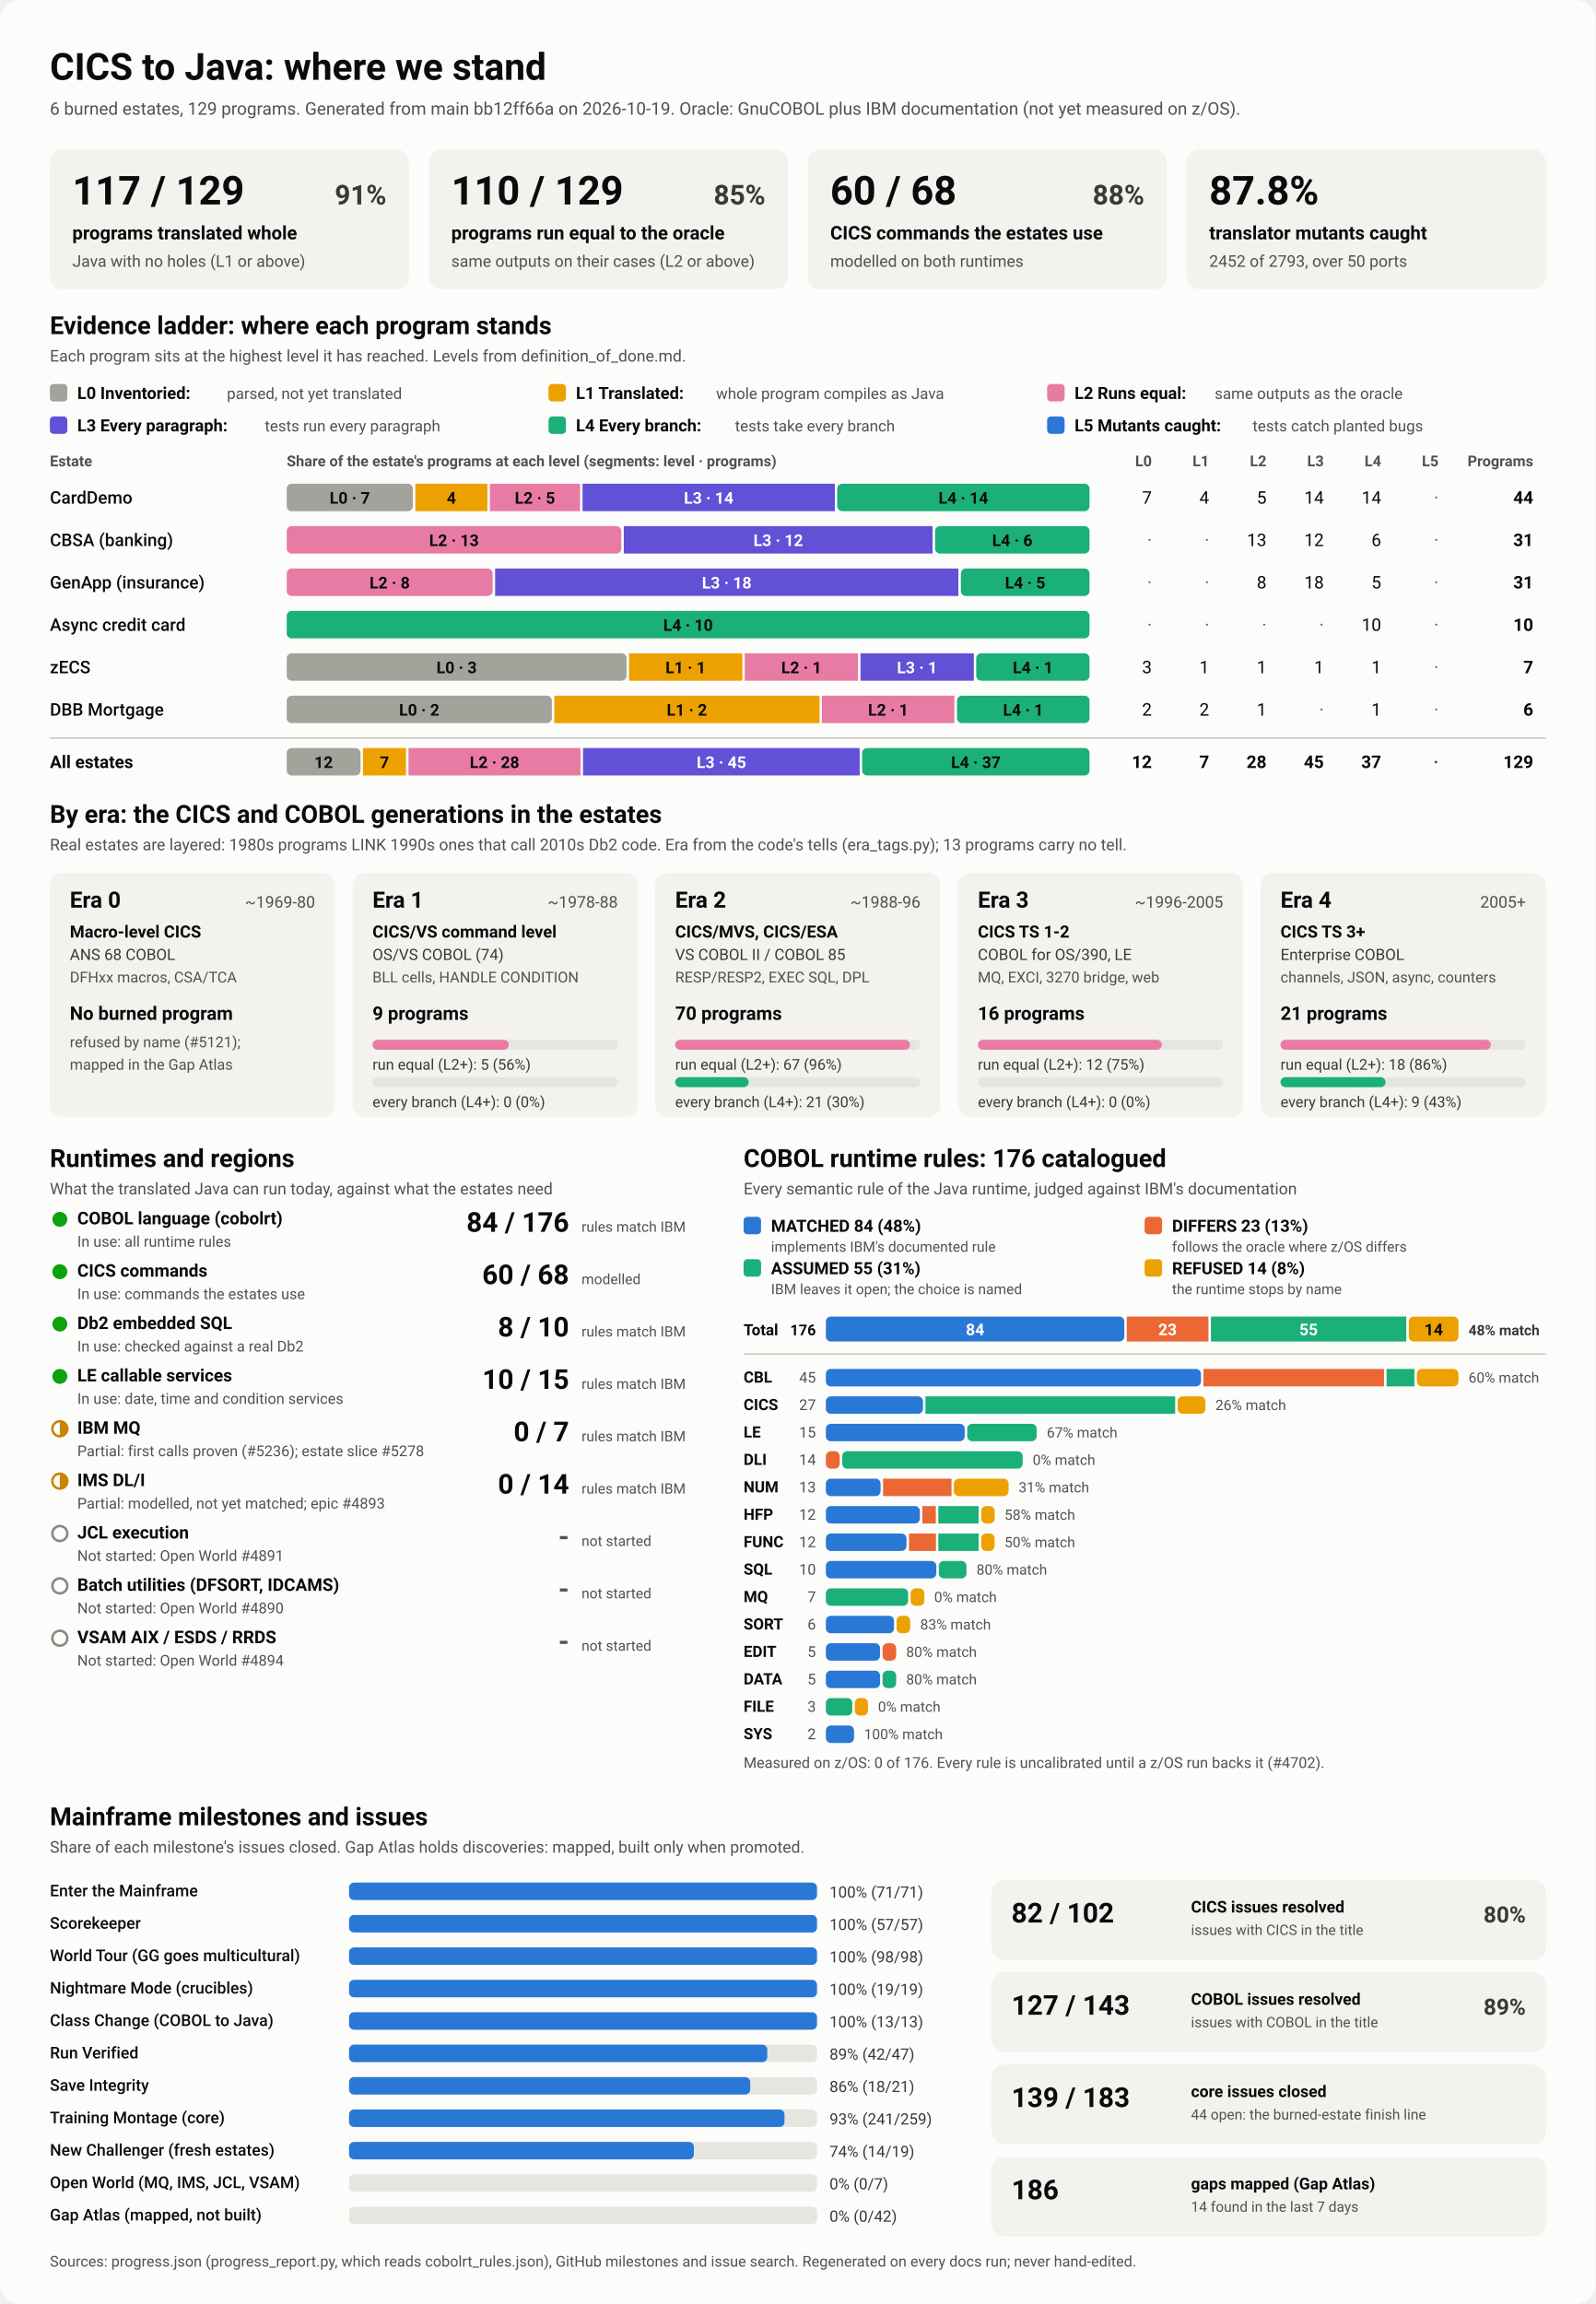
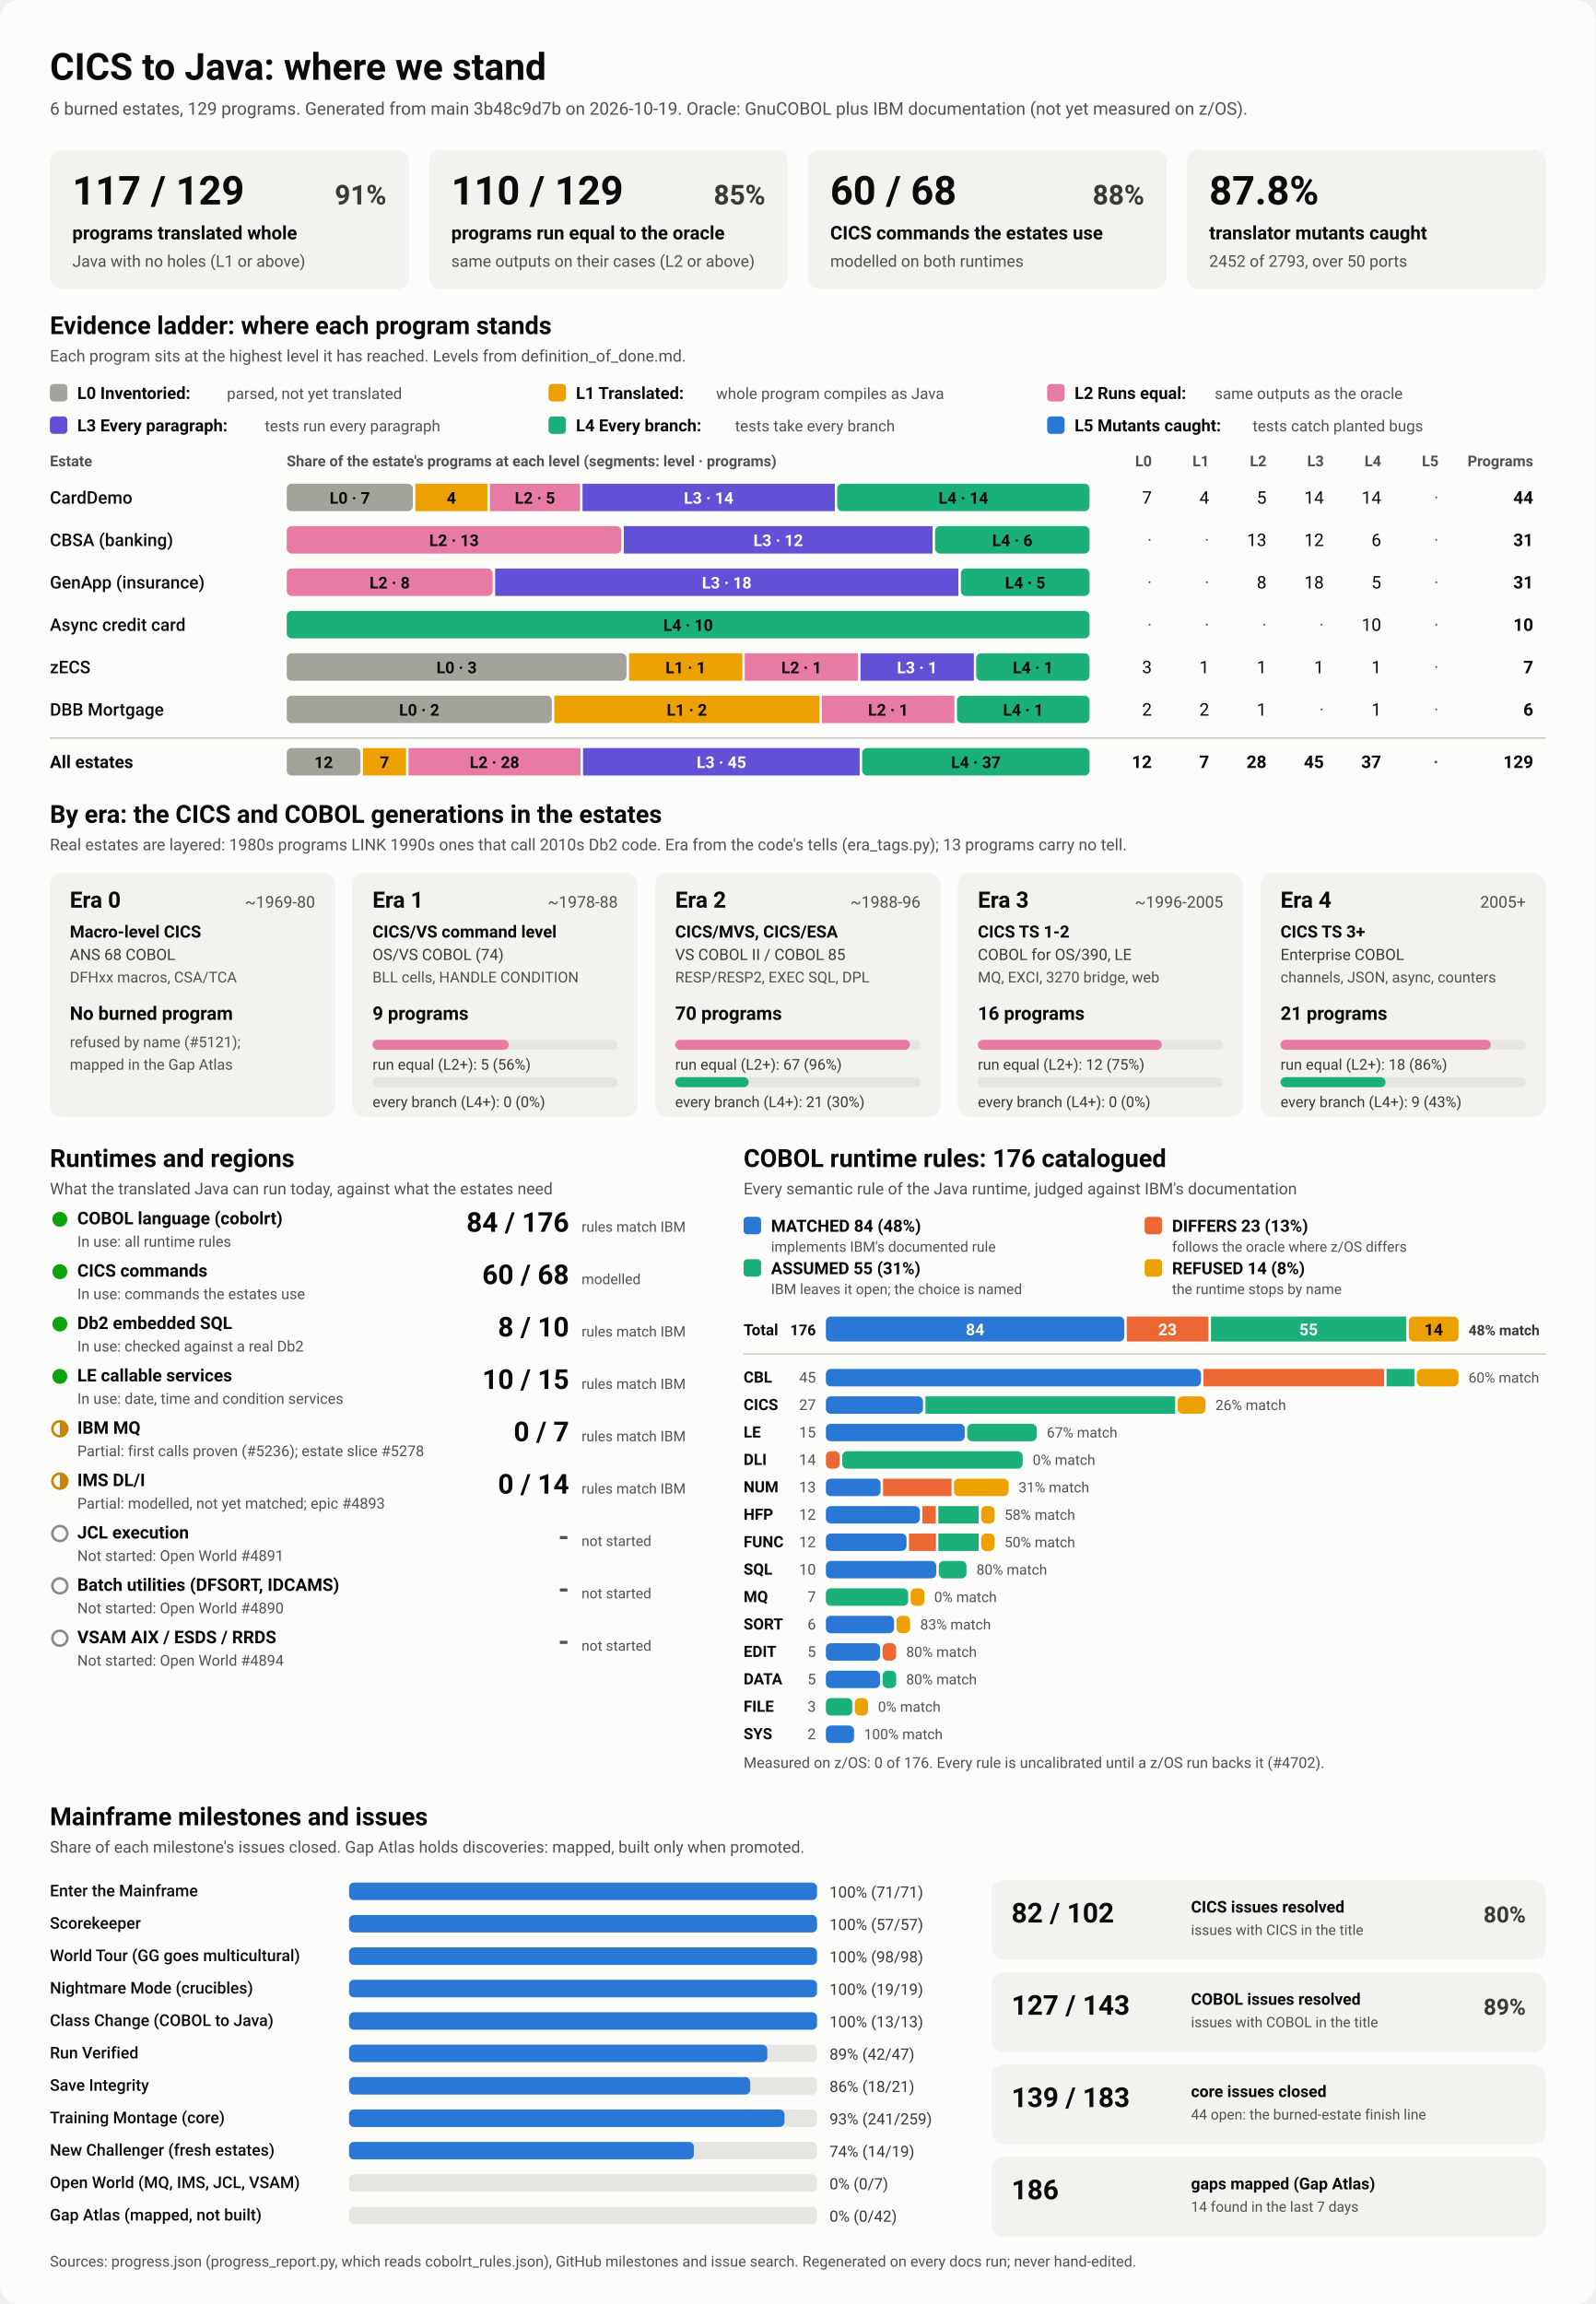
<svg xmlns="http://www.w3.org/2000/svg" viewBox="0 0 1280 1848" width="1280" height="1848" role="img" aria-labelledby="ttl">
  <style>
    svg { font-family: system-ui, -apple-system, 'Segoe UI', Roboto, Helvetica, Arial, sans-serif; }
    .bg { fill: #fcfcfb; }
    .card { fill: #f3f2ef; }
    .track { fill: #e6e5e0; }
    .rule { stroke: #c3c2b7; stroke-width: 1; }
    .t1 { fill: #0b0b0b; } .t2 { fill: #3a3936; } .t3 { fill: #52514e; }
    .on-dark { fill: #ffffff; } .on-light { fill: #0b0b0b; }
    .lv0 { fill: #a3a29b; } .lv1 { fill: #eda100; } .lv2 { fill: #e87ba4; } .lv3 { fill: #6250d6; } .lv4 { fill: #1baf7a; } .lv5 { fill: #2a78d6; } 
    .s0 { fill: #2a78d6; } .s1 { fill: #eb6834; } .s2 { fill: #1baf7a; } .s3 { fill: #eda100; } 
    .prog { fill: #2a78d6; }
    .st-good { fill: #0ca30c; } .st-warn { fill: none; stroke: #c98500; stroke-width: 2; }
    .st-warn-fill { fill: #c98500; } .st-none { fill: none; stroke: #8a8984; stroke-width: 2; }
    @media (prefers-color-scheme: dark) {
      .bg { fill: #1a1a19; } .card { fill: #242422; } .track { fill: #383835; } .rule { stroke: #52514e; }
      .t1 { fill: #f0efec; } .t2 { fill: #dddcd6; } .t3 { fill: #c3c2b7; }
      .on-light { fill: #0b0b0b; } .prog { fill: #3987e5; }
      .lv0 { fill: #6b6a64; } .lv1 { fill: #c98500; } .lv2 { fill: #d55181; } .lv3 { fill: #9085e9; } .lv4 { fill: #199e70; } .lv5 { fill: #3987e5; } 
      .s0 { fill: #3987e5; } .s1 { fill: #d95926; } .s2 { fill: #199e70; } .s3 { fill: #c98500; } 
    }
  </style>
  <rect class="bg" width="1280" height="1848" rx="16" />
  <text x="40.0" y="64.0" class="t1" font-size="30" font-weight="700" text-anchor="start">CICS to Java: where we stand</text>
-   <text x="40.0" y="92.0" class="t3" font-size="14" font-weight="400" text-anchor="start">6 burned estates, 129 programs. Generated from main bb12ff66a on 2026-10-19. Oracle: GnuCOBOL plus IBM documentation (not yet measured on z/OS).</text>
+   <text x="40.0" y="92.0" class="t3" font-size="14" font-weight="400" text-anchor="start">6 burned estates, 129 programs. Generated from main 3b48c9d7b on 2026-10-19. Oracle: GnuCOBOL plus IBM documentation (not yet measured on z/OS).</text>
  <rect x="40.0" y="120.0" width="288.0" height="112.0" rx="10" class="card" />
  <text x="58.0" y="164.0" class="t1" font-size="32" font-weight="700" text-anchor="start">117 / 129</text>
  <text x="310.0" y="164.0" class="t2" font-size="22" font-weight="600" text-anchor="end">91%</text>
  <text x="58.0" y="192.0" class="t1" font-size="15" font-weight="600" text-anchor="start">programs translated whole</text>
  <text x="58.0" y="214.0" class="t3" font-size="13" font-weight="400" text-anchor="start">Java with no holes (L1 or above)</text>
  <rect x="344.0" y="120.0" width="288.0" height="112.0" rx="10" class="card" />
  <text x="362.0" y="164.0" class="t1" font-size="32" font-weight="700" text-anchor="start">110 / 129</text>
  <text x="614.0" y="164.0" class="t2" font-size="22" font-weight="600" text-anchor="end">85%</text>
  <text x="362.0" y="192.0" class="t1" font-size="15" font-weight="600" text-anchor="start">programs run equal to the oracle</text>
  <text x="362.0" y="214.0" class="t3" font-size="13" font-weight="400" text-anchor="start">same outputs on their cases (L2 or above)</text>
  <rect x="648.0" y="120.0" width="288.0" height="112.0" rx="10" class="card" />
  <text x="666.0" y="164.0" class="t1" font-size="32" font-weight="700" text-anchor="start">60 / 68</text>
  <text x="918.0" y="164.0" class="t2" font-size="22" font-weight="600" text-anchor="end">88%</text>
  <text x="666.0" y="192.0" class="t1" font-size="15" font-weight="600" text-anchor="start">CICS commands the estates use</text>
  <text x="666.0" y="214.0" class="t3" font-size="13" font-weight="400" text-anchor="start">modelled on both runtimes</text>
  <rect x="952.0" y="120.0" width="288.0" height="112.0" rx="10" class="card" />
  <text x="970.0" y="164.0" class="t1" font-size="32" font-weight="700" text-anchor="start">87.8%</text>
  <text x="970.0" y="192.0" class="t1" font-size="15" font-weight="600" text-anchor="start">translator mutants caught</text>
  <text x="970.0" y="214.0" class="t3" font-size="13" font-weight="400" text-anchor="start">2452 of 2793, over 50 ports</text>
  <text x="40.0" y="268.0" class="t1" font-size="20" font-weight="700" text-anchor="start">Evidence ladder: where each program stands</text>
  <text x="40.0" y="290.0" class="t3" font-size="13" font-weight="400" text-anchor="start">Each program sits at the highest level it has reached. Levels from definition_of_done.md.</text>
  <rect x="40.0" y="308.0" width="14.0" height="14.0" rx="3" class="lv0" />
  <text x="62.0" y="320.0" class="t1" font-size="13.5" font-weight="600" text-anchor="start">L0 Inventoried:</text>
  <text x="182.0" y="320.0" class="t3" font-size="12.5" font-weight="400" text-anchor="start">parsed, not yet translated</text>
  <rect x="440.0" y="308.0" width="14.0" height="14.0" rx="3" class="lv1" />
  <text x="462.0" y="320.0" class="t1" font-size="13.5" font-weight="600" text-anchor="start">L1 Translated:</text>
  <text x="574.4" y="320.0" class="t3" font-size="12.5" font-weight="400" text-anchor="start">whole program compiles as Java</text>
  <rect x="840.0" y="308.0" width="14.0" height="14.0" rx="3" class="lv2" />
  <text x="862.0" y="320.0" class="t1" font-size="13.5" font-weight="600" text-anchor="start">L2 Runs equal:</text>
  <text x="974.4" y="320.0" class="t3" font-size="12.5" font-weight="400" text-anchor="start">same outputs as the oracle</text>
  <rect x="40.0" y="334.0" width="14.0" height="14.0" rx="3" class="lv3" />
  <text x="62.0" y="346.0" class="t1" font-size="13.5" font-weight="600" text-anchor="start">L3 Every paragraph:</text>
  <text x="212.4" y="346.0" class="t3" font-size="12.5" font-weight="400" text-anchor="start">tests run every paragraph</text>
  <rect x="440.0" y="334.0" width="14.0" height="14.0" rx="3" class="lv4" />
  <text x="462.0" y="346.0" class="t1" font-size="13.5" font-weight="600" text-anchor="start">L4 Every branch:</text>
  <text x="589.6" y="346.0" class="t3" font-size="12.5" font-weight="400" text-anchor="start">tests take every branch</text>
  <rect x="840.0" y="334.0" width="14.0" height="14.0" rx="3" class="lv5" />
  <text x="862.0" y="346.0" class="t1" font-size="13.5" font-weight="600" text-anchor="start">L5 Mutants caught:</text>
  <text x="1004.8" y="346.0" class="t3" font-size="12.5" font-weight="400" text-anchor="start">tests catch planted bugs</text>
  <text x="40.0" y="374.0" class="t3" font-size="12" font-weight="600" text-anchor="start">Estate</text>
  <text x="230.0" y="374.0" class="t3" font-size="12" font-weight="600" text-anchor="start">Share of the estate's programs at each level (segments: level · programs)</text>
  <text x="924.0" y="374.0" class="t3" font-size="12" font-weight="600" text-anchor="end">L0</text>
  <text x="970.0" y="374.0" class="t3" font-size="12" font-weight="600" text-anchor="end">L1</text>
  <text x="1016.0" y="374.0" class="t3" font-size="12" font-weight="600" text-anchor="end">L2</text>
  <text x="1062.0" y="374.0" class="t3" font-size="12" font-weight="600" text-anchor="end">L3</text>
  <text x="1108.0" y="374.0" class="t3" font-size="12" font-weight="600" text-anchor="end">L4</text>
  <text x="1154.0" y="374.0" class="t3" font-size="12" font-weight="600" text-anchor="end">L5</text>
  <text x="1230.0" y="374.0" class="t3" font-size="12" font-weight="600" text-anchor="end">Programs</text>
  <text x="40.0" y="404.0" class="t1" font-size="14" font-weight="500" text-anchor="start">CardDemo</text>
  <rect x="230.0" y="388.0" width="101.2" height="22.0" rx="4" class="lv0" />
  <text x="280.6" y="404.0" class="on-light" font-size="13" font-weight="600" text-anchor="middle">L0 · 7</text>
  <rect x="333.2" y="388.0" width="57.8" height="22.0" rx="0" class="lv1" />
  <text x="362.1" y="404.0" class="on-light" font-size="13" font-weight="600" text-anchor="middle">4</text>
  <rect x="393.0" y="388.0" width="72.3" height="22.0" rx="0" class="lv2" />
  <text x="429.1" y="404.0" class="on-light" font-size="13" font-weight="600" text-anchor="middle">L2 · 5</text>
  <rect x="467.3" y="388.0" width="202.4" height="22.0" rx="0" class="lv3" />
  <text x="568.5" y="404.0" class="on-dark" font-size="13" font-weight="600" text-anchor="middle">L3 · 14</text>
  <rect x="671.6" y="388.0" width="202.4" height="22.0" rx="4" class="lv4" />
  <text x="772.8" y="404.0" class="on-light" font-size="13" font-weight="600" text-anchor="middle">L4 · 14</text>
  <text x="924.0" y="404.0" class="t1" font-size="14" font-weight="400" text-anchor="end">7</text>
  <text x="970.0" y="404.0" class="t1" font-size="14" font-weight="400" text-anchor="end">4</text>
  <text x="1016.0" y="404.0" class="t1" font-size="14" font-weight="400" text-anchor="end">5</text>
  <text x="1062.0" y="404.0" class="t1" font-size="14" font-weight="400" text-anchor="end">14</text>
  <text x="1108.0" y="404.0" class="t1" font-size="14" font-weight="400" text-anchor="end">14</text>
  <text x="1154.0" y="404.0" class="t3" font-size="14" font-weight="400" text-anchor="end">·</text>
  <text x="1230.0" y="404.0" class="t1" font-size="14" font-weight="700" text-anchor="end">44</text>
  <text x="40.0" y="438.0" class="t1" font-size="14" font-weight="500" text-anchor="start">CBSA (banking)</text>
  <rect x="230.0" y="422.0" width="268.4" height="22.0" rx="4" class="lv2" />
  <text x="364.2" y="438.0" class="on-light" font-size="13" font-weight="600" text-anchor="middle">L2 · 13</text>
  <rect x="500.4" y="422.0" width="247.7" height="22.0" rx="0" class="lv3" />
  <text x="624.3" y="438.0" class="on-dark" font-size="13" font-weight="600" text-anchor="middle">L3 · 12</text>
  <rect x="750.1" y="422.0" width="123.9" height="22.0" rx="4" class="lv4" />
  <text x="812.1" y="438.0" class="on-light" font-size="13" font-weight="600" text-anchor="middle">L4 · 6</text>
  <text x="924.0" y="438.0" class="t3" font-size="14" font-weight="400" text-anchor="end">·</text>
  <text x="970.0" y="438.0" class="t3" font-size="14" font-weight="400" text-anchor="end">·</text>
  <text x="1016.0" y="438.0" class="t1" font-size="14" font-weight="400" text-anchor="end">13</text>
  <text x="1062.0" y="438.0" class="t1" font-size="14" font-weight="400" text-anchor="end">12</text>
  <text x="1108.0" y="438.0" class="t1" font-size="14" font-weight="400" text-anchor="end">6</text>
  <text x="1154.0" y="438.0" class="t3" font-size="14" font-weight="400" text-anchor="end">·</text>
  <text x="1230.0" y="438.0" class="t1" font-size="14" font-weight="700" text-anchor="end">31</text>
  <text x="40.0" y="472.0" class="t1" font-size="14" font-weight="500" text-anchor="start">GenApp (insurance)</text>
  <rect x="230.0" y="456.0" width="165.2" height="22.0" rx="4" class="lv2" />
  <text x="312.6" y="472.0" class="on-light" font-size="13" font-weight="600" text-anchor="middle">L2 · 8</text>
  <rect x="397.2" y="456.0" width="371.6" height="22.0" rx="0" class="lv3" />
  <text x="583.0" y="472.0" class="on-dark" font-size="13" font-weight="600" text-anchor="middle">L3 · 18</text>
  <rect x="770.8" y="456.0" width="103.2" height="22.0" rx="4" class="lv4" />
  <text x="822.4" y="472.0" class="on-light" font-size="13" font-weight="600" text-anchor="middle">L4 · 5</text>
  <text x="924.0" y="472.0" class="t3" font-size="14" font-weight="400" text-anchor="end">·</text>
  <text x="970.0" y="472.0" class="t3" font-size="14" font-weight="400" text-anchor="end">·</text>
  <text x="1016.0" y="472.0" class="t1" font-size="14" font-weight="400" text-anchor="end">8</text>
  <text x="1062.0" y="472.0" class="t1" font-size="14" font-weight="400" text-anchor="end">18</text>
  <text x="1108.0" y="472.0" class="t1" font-size="14" font-weight="400" text-anchor="end">5</text>
  <text x="1154.0" y="472.0" class="t3" font-size="14" font-weight="400" text-anchor="end">·</text>
  <text x="1230.0" y="472.0" class="t1" font-size="14" font-weight="700" text-anchor="end">31</text>
  <text x="40.0" y="506.0" class="t1" font-size="14" font-weight="500" text-anchor="start">Async credit card</text>
  <rect x="230.0" y="490.0" width="644.0" height="22.0" rx="4" class="lv4" />
  <text x="552.0" y="506.0" class="on-light" font-size="13" font-weight="600" text-anchor="middle">L4 · 10</text>
  <text x="924.0" y="506.0" class="t3" font-size="14" font-weight="400" text-anchor="end">·</text>
  <text x="970.0" y="506.0" class="t3" font-size="14" font-weight="400" text-anchor="end">·</text>
  <text x="1016.0" y="506.0" class="t3" font-size="14" font-weight="400" text-anchor="end">·</text>
  <text x="1062.0" y="506.0" class="t3" font-size="14" font-weight="400" text-anchor="end">·</text>
  <text x="1108.0" y="506.0" class="t1" font-size="14" font-weight="400" text-anchor="end">10</text>
  <text x="1154.0" y="506.0" class="t3" font-size="14" font-weight="400" text-anchor="end">·</text>
  <text x="1230.0" y="506.0" class="t1" font-size="14" font-weight="700" text-anchor="end">10</text>
  <text x="40.0" y="540.0" class="t1" font-size="14" font-weight="500" text-anchor="start">zECS</text>
  <rect x="230.0" y="524.0" width="272.6" height="22.0" rx="4" class="lv0" />
  <text x="366.3" y="540.0" class="on-light" font-size="13" font-weight="600" text-anchor="middle">L0 · 3</text>
  <rect x="504.6" y="524.0" width="90.9" height="22.0" rx="0" class="lv1" />
  <text x="550.0" y="540.0" class="on-light" font-size="13" font-weight="600" text-anchor="middle">L1 · 1</text>
  <rect x="597.4" y="524.0" width="90.9" height="22.0" rx="0" class="lv2" />
  <text x="642.9" y="540.0" class="on-light" font-size="13" font-weight="600" text-anchor="middle">L2 · 1</text>
  <rect x="690.3" y="524.0" width="90.9" height="22.0" rx="0" class="lv3" />
  <text x="735.7" y="540.0" class="on-dark" font-size="13" font-weight="600" text-anchor="middle">L3 · 1</text>
  <rect x="783.1" y="524.0" width="90.9" height="22.0" rx="4" class="lv4" />
  <text x="828.6" y="540.0" class="on-light" font-size="13" font-weight="600" text-anchor="middle">L4 · 1</text>
  <text x="924.0" y="540.0" class="t1" font-size="14" font-weight="400" text-anchor="end">3</text>
  <text x="970.0" y="540.0" class="t1" font-size="14" font-weight="400" text-anchor="end">1</text>
  <text x="1016.0" y="540.0" class="t1" font-size="14" font-weight="400" text-anchor="end">1</text>
  <text x="1062.0" y="540.0" class="t1" font-size="14" font-weight="400" text-anchor="end">1</text>
  <text x="1108.0" y="540.0" class="t1" font-size="14" font-weight="400" text-anchor="end">1</text>
  <text x="1154.0" y="540.0" class="t3" font-size="14" font-weight="400" text-anchor="end">·</text>
  <text x="1230.0" y="540.0" class="t1" font-size="14" font-weight="700" text-anchor="end">7</text>
  <text x="40.0" y="574.0" class="t1" font-size="14" font-weight="500" text-anchor="start">DBB Mortgage</text>
  <rect x="230.0" y="558.0" width="212.7" height="22.0" rx="4" class="lv0" />
  <text x="336.3" y="574.0" class="on-light" font-size="13" font-weight="600" text-anchor="middle">L0 · 2</text>
  <rect x="444.7" y="558.0" width="212.7" height="22.0" rx="0" class="lv1" />
  <text x="551.0" y="574.0" class="on-light" font-size="13" font-weight="600" text-anchor="middle">L1 · 2</text>
  <rect x="659.3" y="558.0" width="106.3" height="22.0" rx="0" class="lv2" />
  <text x="712.5" y="574.0" class="on-light" font-size="13" font-weight="600" text-anchor="middle">L2 · 1</text>
  <rect x="767.7" y="558.0" width="106.3" height="22.0" rx="4" class="lv4" />
  <text x="820.8" y="574.0" class="on-light" font-size="13" font-weight="600" text-anchor="middle">L4 · 1</text>
  <text x="924.0" y="574.0" class="t1" font-size="14" font-weight="400" text-anchor="end">2</text>
  <text x="970.0" y="574.0" class="t1" font-size="14" font-weight="400" text-anchor="end">2</text>
  <text x="1016.0" y="574.0" class="t1" font-size="14" font-weight="400" text-anchor="end">1</text>
  <text x="1062.0" y="574.0" class="t3" font-size="14" font-weight="400" text-anchor="end">·</text>
  <text x="1108.0" y="574.0" class="t1" font-size="14" font-weight="400" text-anchor="end">1</text>
  <text x="1154.0" y="574.0" class="t3" font-size="14" font-weight="400" text-anchor="end">·</text>
  <text x="1230.0" y="574.0" class="t1" font-size="14" font-weight="700" text-anchor="end">6</text>
  <line x1="40" x2="1240" y1="592" y2="592" class="rule" />
  <text x="40.0" y="616.0" class="t1" font-size="14" font-weight="700" text-anchor="start">All estates</text>
  <rect x="230.0" y="600.0" width="59.2" height="22.0" rx="4" class="lv0" />
  <text x="259.6" y="616.0" class="on-light" font-size="13" font-weight="600" text-anchor="middle">12</text>
  <rect x="291.2" y="600.0" width="34.5" height="22.0" rx="0" class="lv1" />
  <text x="308.4" y="616.0" class="on-light" font-size="13" font-weight="600" text-anchor="middle">7</text>
  <rect x="327.7" y="600.0" width="138.0" height="22.0" rx="0" class="lv2" />
  <text x="396.7" y="616.0" class="on-light" font-size="13" font-weight="600" text-anchor="middle">L2 · 28</text>
  <rect x="467.7" y="600.0" width="221.9" height="22.0" rx="0" class="lv3" />
  <text x="578.7" y="616.0" class="on-dark" font-size="13" font-weight="600" text-anchor="middle">L3 · 45</text>
  <rect x="691.6" y="600.0" width="182.4" height="22.0" rx="4" class="lv4" />
  <text x="782.8" y="616.0" class="on-light" font-size="13" font-weight="600" text-anchor="middle">L4 · 37</text>
  <text x="924.0" y="616.0" class="t1" font-size="14" font-weight="700" text-anchor="end">12</text>
  <text x="970.0" y="616.0" class="t1" font-size="14" font-weight="700" text-anchor="end">7</text>
  <text x="1016.0" y="616.0" class="t1" font-size="14" font-weight="700" text-anchor="end">28</text>
  <text x="1062.0" y="616.0" class="t1" font-size="14" font-weight="700" text-anchor="end">45</text>
  <text x="1108.0" y="616.0" class="t1" font-size="14" font-weight="700" text-anchor="end">37</text>
  <text x="1154.0" y="616.0" class="t3" font-size="14" font-weight="700" text-anchor="end">·</text>
  <text x="1230.0" y="616.0" class="t1" font-size="14" font-weight="700" text-anchor="end">129</text>
  <text x="40.0" y="660.0" class="t1" font-size="20" font-weight="700" text-anchor="start">By era: the CICS and COBOL generations in the estates</text>
  <text x="40.0" y="682.0" class="t3" font-size="13" font-weight="400" text-anchor="start">Real estates are layered: 1980s programs LINK 1990s ones that call 2010s Db2 code. Era from the code's tells (era_tags.py); 13 programs carry no tell.</text>
  <rect x="40.0" y="700.0" width="228.8" height="196.0" rx="10" class="card" />
  <text x="56.0" y="728.0" class="t1" font-size="18" font-weight="700" text-anchor="start">Era 0</text>
  <text x="252.8" y="728.0" class="t3" font-size="13" font-weight="400" text-anchor="end">~1969-80</text>
  <text x="56.0" y="752.0" class="t1" font-size="13.5" font-weight="600" text-anchor="start">Macro-level CICS</text>
  <text x="56.0" y="770.0" class="t2" font-size="12.5" font-weight="400" text-anchor="start">ANS 68 COBOL</text>
  <text x="56.0" y="788.0" class="t3" font-size="12" font-weight="400" text-anchor="start">DFHxx macros, CSA/TCA</text>
  <text x="56.0" y="818.0" class="t1" font-size="15" font-weight="700" text-anchor="start">No burned program</text>
  <text x="56.0" y="840.0" class="t3" font-size="12" font-weight="400" text-anchor="start">refused by name (#5121);</text>
  <text x="56.0" y="858.0" class="t3" font-size="12" font-weight="400" text-anchor="start">mapped in the Gap Atlas</text>
  <rect x="282.8" y="700.0" width="228.8" height="196.0" rx="10" class="card" />
  <text x="298.8" y="728.0" class="t1" font-size="18" font-weight="700" text-anchor="start">Era 1</text>
  <text x="495.6" y="728.0" class="t3" font-size="13" font-weight="400" text-anchor="end">~1978-88</text>
  <text x="298.8" y="752.0" class="t1" font-size="13.5" font-weight="600" text-anchor="start">CICS/VS command level</text>
  <text x="298.8" y="770.0" class="t2" font-size="12.5" font-weight="400" text-anchor="start">OS/VS COBOL (74)</text>
  <text x="298.8" y="788.0" class="t3" font-size="12" font-weight="400" text-anchor="start">BLL cells, HANDLE CONDITION</text>
  <text x="298.8" y="818.0" class="t1" font-size="15" font-weight="700" text-anchor="start">9 programs</text>
  <rect x="298.8" y="834.0" width="196.8" height="8.0" rx="4" class="track" />
  <rect x="298.8" y="834.0" width="109.3" height="8.0" rx="4" class="lv2" />
  <text x="298.8" y="858.0" class="t2" font-size="12" font-weight="400" text-anchor="start">run equal (L2+): 5 (56%)</text>
  <rect x="298.8" y="864.0" width="196.8" height="8.0" rx="4" class="track" />
  <text x="298.8" y="888.0" class="t2" font-size="12" font-weight="400" text-anchor="start">every branch (L4+): 0 (0%)</text>
  <rect x="525.6" y="700.0" width="228.8" height="196.0" rx="10" class="card" />
  <text x="541.6" y="728.0" class="t1" font-size="18" font-weight="700" text-anchor="start">Era 2</text>
  <text x="738.4" y="728.0" class="t3" font-size="13" font-weight="400" text-anchor="end">~1988-96</text>
  <text x="541.6" y="752.0" class="t1" font-size="13.5" font-weight="600" text-anchor="start">CICS/MVS, CICS/ESA</text>
  <text x="541.6" y="770.0" class="t2" font-size="12.5" font-weight="400" text-anchor="start">VS COBOL II / COBOL 85</text>
  <text x="541.6" y="788.0" class="t3" font-size="12" font-weight="400" text-anchor="start">RESP/RESP2, EXEC SQL, DPL</text>
  <text x="541.6" y="818.0" class="t1" font-size="15" font-weight="700" text-anchor="start">70 programs</text>
  <rect x="541.6" y="834.0" width="196.8" height="8.0" rx="4" class="track" />
  <rect x="541.6" y="834.0" width="188.4" height="8.0" rx="4" class="lv2" />
  <text x="541.6" y="858.0" class="t2" font-size="12" font-weight="400" text-anchor="start">run equal (L2+): 67 (96%)</text>
  <rect x="541.6" y="864.0" width="196.8" height="8.0" rx="4" class="track" />
  <rect x="541.6" y="864.0" width="59.0" height="8.0" rx="4" class="lv4" />
  <text x="541.6" y="888.0" class="t2" font-size="12" font-weight="400" text-anchor="start">every branch (L4+): 21 (30%)</text>
  <rect x="768.4" y="700.0" width="228.8" height="196.0" rx="10" class="card" />
  <text x="784.4" y="728.0" class="t1" font-size="18" font-weight="700" text-anchor="start">Era 3</text>
  <text x="981.2" y="728.0" class="t3" font-size="13" font-weight="400" text-anchor="end">~1996-2005</text>
  <text x="784.4" y="752.0" class="t1" font-size="13.5" font-weight="600" text-anchor="start">CICS TS 1-2</text>
  <text x="784.4" y="770.0" class="t2" font-size="12.5" font-weight="400" text-anchor="start">COBOL for OS/390, LE</text>
  <text x="784.4" y="788.0" class="t3" font-size="12" font-weight="400" text-anchor="start">MQ, EXCI, 3270 bridge, web</text>
  <text x="784.4" y="818.0" class="t1" font-size="15" font-weight="700" text-anchor="start">16 programs</text>
  <rect x="784.4" y="834.0" width="196.8" height="8.0" rx="4" class="track" />
  <rect x="784.4" y="834.0" width="147.6" height="8.0" rx="4" class="lv2" />
  <text x="784.4" y="858.0" class="t2" font-size="12" font-weight="400" text-anchor="start">run equal (L2+): 12 (75%)</text>
  <rect x="784.4" y="864.0" width="196.8" height="8.0" rx="4" class="track" />
  <text x="784.4" y="888.0" class="t2" font-size="12" font-weight="400" text-anchor="start">every branch (L4+): 0 (0%)</text>
  <rect x="1011.2" y="700.0" width="228.8" height="196.0" rx="10" class="card" />
  <text x="1027.2" y="728.0" class="t1" font-size="18" font-weight="700" text-anchor="start">Era 4</text>
  <text x="1224.0" y="728.0" class="t3" font-size="13" font-weight="400" text-anchor="end">2005+</text>
  <text x="1027.2" y="752.0" class="t1" font-size="13.5" font-weight="600" text-anchor="start">CICS TS 3+</text>
  <text x="1027.2" y="770.0" class="t2" font-size="12.5" font-weight="400" text-anchor="start">Enterprise COBOL</text>
  <text x="1027.2" y="788.0" class="t3" font-size="12" font-weight="400" text-anchor="start">channels, JSON, async, counters</text>
  <text x="1027.2" y="818.0" class="t1" font-size="15" font-weight="700" text-anchor="start">21 programs</text>
  <rect x="1027.2" y="834.0" width="196.8" height="8.0" rx="4" class="track" />
  <rect x="1027.2" y="834.0" width="168.7" height="8.0" rx="4" class="lv2" />
  <text x="1027.2" y="858.0" class="t2" font-size="12" font-weight="400" text-anchor="start">run equal (L2+): 18 (86%)</text>
  <rect x="1027.2" y="864.0" width="196.8" height="8.0" rx="4" class="track" />
  <rect x="1027.2" y="864.0" width="84.3" height="8.0" rx="4" class="lv4" />
  <text x="1027.2" y="888.0" class="t2" font-size="12" font-weight="400" text-anchor="start">every branch (L4+): 9 (43%)</text>
  <text x="40.0" y="936.0" class="t1" font-size="20" font-weight="700" text-anchor="start">Runtimes and regions</text>
  <text x="40.0" y="958.0" class="t3" font-size="13" font-weight="400" text-anchor="start">What the translated Java can run today, against what the estates need</text>
  <circle cx="48" cy="978" r="6" class="st-good" />
  <text x="62.0" y="982.0" class="t1" font-size="14" font-weight="600" text-anchor="start">COBOL language (cobolrt)</text>
  <text x="62.0" y="1000.0" class="t3" font-size="12" font-weight="400" text-anchor="start">In use: all runtime rules</text>
  <text x="456.5" y="988.0" class="t1" font-size="22" font-weight="700" text-anchor="end">84 / 176</text>
  <text x="466.5" y="988.0" class="t3" font-size="11.5" font-weight="400" text-anchor="start">rules match IBM</text>
  <circle cx="48" cy="1020" r="6" class="st-good" />
  <text x="62.0" y="1024.0" class="t1" font-size="14" font-weight="600" text-anchor="start">CICS commands</text>
  <text x="62.0" y="1042.0" class="t3" font-size="12" font-weight="400" text-anchor="start">In use: commands the estates use</text>
  <text x="456.5" y="1030.0" class="t1" font-size="22" font-weight="700" text-anchor="end">60 / 68</text>
  <text x="466.5" y="1030.0" class="t3" font-size="11.5" font-weight="400" text-anchor="start">modelled</text>
  <circle cx="48" cy="1062" r="6" class="st-good" />
  <text x="62.0" y="1066.0" class="t1" font-size="14" font-weight="600" text-anchor="start">Db2 embedded SQL</text>
  <text x="62.0" y="1084.0" class="t3" font-size="12" font-weight="400" text-anchor="start">In use: checked against a real Db2</text>
  <text x="456.5" y="1072.0" class="t1" font-size="22" font-weight="700" text-anchor="end">8 / 10</text>
  <text x="466.5" y="1072.0" class="t3" font-size="11.5" font-weight="400" text-anchor="start">rules match IBM</text>
  <circle cx="48" cy="1104" r="6" class="st-good" />
  <text x="62.0" y="1108.0" class="t1" font-size="14" font-weight="600" text-anchor="start">LE callable services</text>
  <text x="62.0" y="1126.0" class="t3" font-size="12" font-weight="400" text-anchor="start">In use: date, time and condition services</text>
  <text x="456.5" y="1114.0" class="t1" font-size="22" font-weight="700" text-anchor="end">10 / 15</text>
  <text x="466.5" y="1114.0" class="t3" font-size="11.5" font-weight="400" text-anchor="start">rules match IBM</text>
  <circle cx="48" cy="1146" r="6" class="st-warn" />
  <path d="M 48 1140 A 6 6 0 0 1 48 1152 Z" class="st-warn-fill" />
  <text x="62.0" y="1150.0" class="t1" font-size="14" font-weight="600" text-anchor="start">IBM MQ</text>
  <text x="62.0" y="1168.0" class="t3" font-size="12" font-weight="400" text-anchor="start">Partial: first calls proven (#5236); estate slice #5278</text>
  <text x="456.5" y="1156.0" class="t1" font-size="22" font-weight="700" text-anchor="end">0 / 7</text>
  <text x="466.5" y="1156.0" class="t3" font-size="11.5" font-weight="400" text-anchor="start">rules match IBM</text>
  <circle cx="48" cy="1188" r="6" class="st-warn" />
  <path d="M 48 1182 A 6 6 0 0 1 48 1194 Z" class="st-warn-fill" />
  <text x="62.0" y="1192.0" class="t1" font-size="14" font-weight="600" text-anchor="start">IMS DL/I</text>
  <text x="62.0" y="1210.0" class="t3" font-size="12" font-weight="400" text-anchor="start">Partial: modelled, not yet matched; epic #4893</text>
  <text x="456.5" y="1198.0" class="t1" font-size="22" font-weight="700" text-anchor="end">0 / 14</text>
  <text x="466.5" y="1198.0" class="t3" font-size="11.5" font-weight="400" text-anchor="start">rules match IBM</text>
  <circle cx="48" cy="1230" r="6" class="st-none" />
  <text x="62.0" y="1234.0" class="t1" font-size="14" font-weight="600" text-anchor="start">JCL execution</text>
  <text x="62.0" y="1252.0" class="t3" font-size="12" font-weight="400" text-anchor="start">Not started: Open World #4891</text>
  <text x="456.5" y="1240.0" class="t3" font-size="22" font-weight="700" text-anchor="end">-</text>
  <text x="466.5" y="1240.0" class="t3" font-size="11.5" font-weight="400" text-anchor="start">not started</text>
  <circle cx="48" cy="1272" r="6" class="st-none" />
  <text x="62.0" y="1276.0" class="t1" font-size="14" font-weight="600" text-anchor="start">Batch utilities (DFSORT, IDCAMS)</text>
  <text x="62.0" y="1294.0" class="t3" font-size="12" font-weight="400" text-anchor="start">Not started: Open World #4890</text>
  <text x="456.5" y="1282.0" class="t3" font-size="22" font-weight="700" text-anchor="end">-</text>
  <text x="466.5" y="1282.0" class="t3" font-size="11.5" font-weight="400" text-anchor="start">not started</text>
  <circle cx="48" cy="1314" r="6" class="st-none" />
  <text x="62.0" y="1318.0" class="t1" font-size="14" font-weight="600" text-anchor="start">VSAM AIX / ESDS / RRDS</text>
  <text x="62.0" y="1336.0" class="t3" font-size="12" font-weight="400" text-anchor="start">Not started: Open World #4894</text>
  <text x="456.5" y="1324.0" class="t3" font-size="22" font-weight="700" text-anchor="end">-</text>
  <text x="466.5" y="1324.0" class="t3" font-size="11.5" font-weight="400" text-anchor="start">not started</text>
  <text x="596.5" y="936.0" class="t1" font-size="20" font-weight="700" text-anchor="start">COBOL runtime rules: 176 catalogued</text>
  <text x="596.5" y="958.0" class="t3" font-size="13" font-weight="400" text-anchor="start">Every semantic rule of the Java runtime, judged against IBM's documentation</text>
  <rect x="596.5" y="976.0" width="14.0" height="14.0" rx="3" class="s0" />
  <text x="618.5" y="988.0" class="t1" font-size="13.5" font-weight="600" text-anchor="start">MATCHED  84 (48%)</text>
  <text x="618.5" y="1004.0" class="t3" font-size="11.5" font-weight="400" text-anchor="start">implements IBM's documented rule</text>
  <rect x="918.2" y="976.0" width="14.0" height="14.0" rx="3" class="s1" />
  <text x="940.2" y="988.0" class="t1" font-size="13.5" font-weight="600" text-anchor="start">DIFFERS  23 (13%)</text>
  <text x="940.2" y="1004.0" class="t3" font-size="11.5" font-weight="400" text-anchor="start">follows the oracle where z/OS differs</text>
  <rect x="596.5" y="1010.0" width="14.0" height="14.0" rx="3" class="s2" />
  <text x="618.5" y="1022.0" class="t1" font-size="13.5" font-weight="600" text-anchor="start">ASSUMED  55 (31%)</text>
  <text x="618.5" y="1038.0" class="t3" font-size="11.5" font-weight="400" text-anchor="start">IBM leaves it open; the choice is named</text>
  <rect x="918.2" y="1010.0" width="14.0" height="14.0" rx="3" class="s3" />
  <text x="940.2" y="1022.0" class="t1" font-size="13.5" font-weight="600" text-anchor="start">REFUSED  14 (8%)</text>
  <text x="940.2" y="1038.0" class="t3" font-size="11.5" font-weight="400" text-anchor="start">the runtime stops by name</text>
  <text x="596.5" y="1071.0" class="t1" font-size="12.5" font-weight="700" text-anchor="start">Total</text>
  <text x="654.5" y="1071.0" class="t1" font-size="12" font-weight="700" text-anchor="end">176</text>
  <rect x="662.5" y="1056.0" width="239.4" height="20.0" rx="4" class="s0" />
  <text x="782.2" y="1071.0" class="on-dark" font-size="13" font-weight="600" text-anchor="middle">84</text>
  <rect x="903.9" y="1056.0" width="65.5" height="20.0" rx="0" class="s1" />
  <text x="936.6" y="1071.0" class="on-dark" font-size="13" font-weight="600" text-anchor="middle">23</text>
  <rect x="971.4" y="1056.0" width="156.7" height="20.0" rx="0" class="s2" />
  <text x="1049.7" y="1071.0" class="on-dark" font-size="13" font-weight="600" text-anchor="middle">55</text>
  <rect x="1130.1" y="1056.0" width="39.9" height="20.0" rx="4" class="s3" />
  <text x="1150.1" y="1071.0" class="on-light" font-size="13" font-weight="600" text-anchor="middle">14</text>
  <text x="1178.0" y="1071.0" class="t2" font-size="11.5" font-weight="600" text-anchor="start">48% match</text>
  <line x1="596.5" x2="1240.0" y1="1086" y2="1086" class="rule" />
  <text x="596.5" y="1109.0" class="t1" font-size="12.5" font-weight="600" text-anchor="start">CBL</text>
  <text x="654.5" y="1109.0" class="t3" font-size="12" font-weight="400" text-anchor="end">45</text>
  <rect x="662.5" y="1098.0" width="300.9" height="14.0" rx="4" class="s0" />
  <rect x="965.4" y="1098.0" width="144.9" height="14.0" rx="0" class="s1" />
  <rect x="1112.3" y="1098.0" width="22.3" height="14.0" rx="0" class="s2" />
  <rect x="1136.6" y="1098.0" width="33.4" height="14.0" rx="4" class="s3" />
  <text x="1178.0" y="1109.0" class="t3" font-size="11.5" font-weight="400" text-anchor="start">60% match</text>
  <text x="596.5" y="1131.0" class="t1" font-size="12.5" font-weight="600" text-anchor="start">CICS</text>
  <text x="654.5" y="1131.0" class="t3" font-size="12" font-weight="400" text-anchor="end">27</text>
  <rect x="662.5" y="1120.0" width="77.9" height="14.0" rx="4" class="s0" />
  <rect x="742.4" y="1120.0" width="200.3" height="14.0" rx="0" class="s2" />
  <rect x="944.7" y="1120.0" width="22.3" height="14.0" rx="4" class="s3" />
  <text x="975.0" y="1131.0" class="t3" font-size="11.5" font-weight="400" text-anchor="start">26% match</text>
  <text x="596.5" y="1153.0" class="t1" font-size="12.5" font-weight="600" text-anchor="start">LE</text>
  <text x="654.5" y="1153.0" class="t3" font-size="12" font-weight="400" text-anchor="end">15</text>
  <rect x="662.5" y="1142.0" width="111.4" height="14.0" rx="4" class="s0" />
  <rect x="775.9" y="1142.0" width="55.7" height="14.0" rx="4" class="s2" />
  <text x="839.7" y="1153.0" class="t3" font-size="11.5" font-weight="400" text-anchor="start">67% match</text>
  <text x="596.5" y="1175.0" class="t1" font-size="12.5" font-weight="600" text-anchor="start">DLI</text>
  <text x="654.5" y="1175.0" class="t3" font-size="12" font-weight="400" text-anchor="end">14</text>
  <rect x="662.5" y="1164.0" width="11.1" height="14.0" rx="4" class="s1" />
  <rect x="675.6" y="1164.0" width="144.8" height="14.0" rx="4" class="s2" />
  <text x="828.4" y="1175.0" class="t3" font-size="11.5" font-weight="400" text-anchor="start">0% match</text>
  <text x="596.5" y="1197.0" class="t1" font-size="12.5" font-weight="600" text-anchor="start">NUM</text>
  <text x="654.5" y="1197.0" class="t3" font-size="12" font-weight="400" text-anchor="end">13</text>
  <rect x="662.5" y="1186.0" width="43.9" height="14.0" rx="4" class="s0" />
  <rect x="708.4" y="1186.0" width="54.9" height="14.0" rx="0" class="s1" />
  <rect x="765.2" y="1186.0" width="43.9" height="14.0" rx="4" class="s3" />
  <text x="817.1" y="1197.0" class="t3" font-size="11.5" font-weight="400" text-anchor="start">31% match</text>
  <text x="596.5" y="1219.0" class="t1" font-size="12.5" font-weight="600" text-anchor="start">HFP</text>
  <text x="654.5" y="1219.0" class="t3" font-size="12" font-weight="400" text-anchor="end">12</text>
  <rect x="662.5" y="1208.0" width="75.4" height="14.0" rx="4" class="s0" />
  <rect x="739.9" y="1208.0" width="10.8" height="14.0" rx="0" class="s1" />
  <rect x="752.7" y="1208.0" width="32.3" height="14.0" rx="0" class="s2" />
  <rect x="787.1" y="1208.0" width="10.8" height="14.0" rx="4" class="s3" />
  <text x="805.8" y="1219.0" class="t3" font-size="11.5" font-weight="400" text-anchor="start">58% match</text>
  <text x="596.5" y="1241.0" class="t1" font-size="12.5" font-weight="600" text-anchor="start">FUNC</text>
  <text x="654.5" y="1241.0" class="t3" font-size="12" font-weight="400" text-anchor="end">12</text>
  <rect x="662.5" y="1230.0" width="64.7" height="14.0" rx="4" class="s0" />
  <rect x="729.2" y="1230.0" width="21.6" height="14.0" rx="0" class="s1" />
  <rect x="752.7" y="1230.0" width="32.3" height="14.0" rx="0" class="s2" />
  <rect x="787.1" y="1230.0" width="10.8" height="14.0" rx="4" class="s3" />
  <text x="805.8" y="1241.0" class="t3" font-size="11.5" font-weight="400" text-anchor="start">50% match</text>
  <text x="596.5" y="1263.0" class="t1" font-size="12.5" font-weight="600" text-anchor="start">SQL</text>
  <text x="654.5" y="1263.0" class="t3" font-size="12" font-weight="400" text-anchor="end">10</text>
  <rect x="662.5" y="1252.0" width="88.6" height="14.0" rx="4" class="s0" />
  <rect x="753.1" y="1252.0" width="22.2" height="14.0" rx="4" class="s2" />
  <text x="783.3" y="1263.0" class="t3" font-size="11.5" font-weight="400" text-anchor="start">80% match</text>
  <text x="596.5" y="1285.0" class="t1" font-size="12.5" font-weight="600" text-anchor="start">MQ</text>
  <text x="654.5" y="1285.0" class="t3" font-size="12" font-weight="400" text-anchor="end">7</text>
  <rect x="662.5" y="1274.0" width="66.0" height="14.0" rx="4" class="s2" />
  <rect x="730.5" y="1274.0" width="11.0" height="14.0" rx="4" class="s3" />
  <text x="749.4" y="1285.0" class="t3" font-size="11.5" font-weight="400" text-anchor="start">0% match</text>
  <text x="596.5" y="1307.0" class="t1" font-size="12.5" font-weight="600" text-anchor="start">SORT</text>
  <text x="654.5" y="1307.0" class="t3" font-size="12" font-weight="400" text-anchor="end">6</text>
  <rect x="662.5" y="1296.0" width="54.7" height="14.0" rx="4" class="s0" />
  <rect x="719.2" y="1296.0" width="10.9" height="14.0" rx="4" class="s3" />
  <text x="738.2" y="1307.0" class="t3" font-size="11.5" font-weight="400" text-anchor="start">83% match</text>
  <text x="596.5" y="1329.0" class="t1" font-size="12.5" font-weight="600" text-anchor="start">EDIT</text>
  <text x="654.5" y="1329.0" class="t3" font-size="12" font-weight="400" text-anchor="end">5</text>
  <rect x="662.5" y="1318.0" width="43.5" height="14.0" rx="4" class="s0" />
  <rect x="708.0" y="1318.0" width="10.9" height="14.0" rx="4" class="s1" />
  <text x="726.9" y="1329.0" class="t3" font-size="11.5" font-weight="400" text-anchor="start">80% match</text>
  <text x="596.5" y="1351.0" class="t1" font-size="12.5" font-weight="600" text-anchor="start">DATA</text>
  <text x="654.5" y="1351.0" class="t3" font-size="12" font-weight="400" text-anchor="end">5</text>
  <rect x="662.5" y="1340.0" width="43.5" height="14.0" rx="4" class="s0" />
  <rect x="708.0" y="1340.0" width="10.9" height="14.0" rx="4" class="s2" />
  <text x="726.9" y="1351.0" class="t3" font-size="11.5" font-weight="400" text-anchor="start">80% match</text>
  <text x="596.5" y="1373.0" class="t1" font-size="12.5" font-weight="600" text-anchor="start">FILE</text>
  <text x="654.5" y="1373.0" class="t3" font-size="12" font-weight="400" text-anchor="end">3</text>
  <rect x="662.5" y="1362.0" width="21.2" height="14.0" rx="4" class="s2" />
  <rect x="685.7" y="1362.0" width="10.6" height="14.0" rx="4" class="s3" />
  <text x="704.3" y="1373.0" class="t3" font-size="11.5" font-weight="400" text-anchor="start">0% match</text>
  <text x="596.5" y="1395.0" class="t1" font-size="12.5" font-weight="600" text-anchor="start">SYS</text>
  <text x="654.5" y="1395.0" class="t3" font-size="12" font-weight="400" text-anchor="end">2</text>
  <rect x="662.5" y="1384.0" width="22.6" height="14.0" rx="4" class="s0" />
  <text x="693.1" y="1395.0" class="t3" font-size="11.5" font-weight="400" text-anchor="start">100% match</text>
  <text x="596.5" y="1418.0" class="t3" font-size="12" font-weight="400" text-anchor="start">Measured on z/OS: 0 of 176. Every rule is uncalibrated until a z/OS run backs it (#4702).</text>
  <text x="40.0" y="1464.0" class="t1" font-size="20" font-weight="700" text-anchor="start">Mainframe milestones and issues</text>
  <text x="40.0" y="1486.0" class="t3" font-size="13" font-weight="400" text-anchor="start">Share of each milestone's issues closed. Gap Atlas holds discoveries: mapped, built only when promoted.</text>
  <text x="40.0" y="1521.0" class="t1" font-size="13" font-weight="500" text-anchor="start">Enter the Mainframe</text>
  <rect x="280.0" y="1510.0" width="375.4" height="14.0" rx="4" class="track" />
  <rect x="280.0" y="1510.0" width="375.4" height="14.0" rx="4" class="prog" />
  <text x="665.4" y="1522.0" class="t2" font-size="12.5" font-weight="400" text-anchor="start">100%  (71/71)</text>
  <text x="40.0" y="1547.0" class="t1" font-size="13" font-weight="500" text-anchor="start">Scorekeeper</text>
  <rect x="280.0" y="1536.0" width="375.4" height="14.0" rx="4" class="track" />
  <rect x="280.0" y="1536.0" width="375.4" height="14.0" rx="4" class="prog" />
  <text x="665.4" y="1548.0" class="t2" font-size="12.5" font-weight="400" text-anchor="start">100%  (57/57)</text>
  <text x="40.0" y="1573.0" class="t1" font-size="13" font-weight="500" text-anchor="start">World Tour (GG goes multicultural)</text>
  <rect x="280.0" y="1562.0" width="375.4" height="14.0" rx="4" class="track" />
  <rect x="280.0" y="1562.0" width="375.4" height="14.0" rx="4" class="prog" />
  <text x="665.4" y="1574.0" class="t2" font-size="12.5" font-weight="400" text-anchor="start">100%  (98/98)</text>
  <text x="40.0" y="1599.0" class="t1" font-size="13" font-weight="500" text-anchor="start">Nightmare Mode (crucibles)</text>
  <rect x="280.0" y="1588.0" width="375.4" height="14.0" rx="4" class="track" />
  <rect x="280.0" y="1588.0" width="375.4" height="14.0" rx="4" class="prog" />
  <text x="665.4" y="1600.0" class="t2" font-size="12.5" font-weight="400" text-anchor="start">100%  (19/19)</text>
  <text x="40.0" y="1625.0" class="t1" font-size="13" font-weight="500" text-anchor="start">Class Change (COBOL to Java)</text>
  <rect x="280.0" y="1614.0" width="375.4" height="14.0" rx="4" class="track" />
  <rect x="280.0" y="1614.0" width="375.4" height="14.0" rx="4" class="prog" />
  <text x="665.4" y="1626.0" class="t2" font-size="12.5" font-weight="400" text-anchor="start">100%  (13/13)</text>
  <text x="40.0" y="1651.0" class="t1" font-size="13" font-weight="500" text-anchor="start">Run Verified</text>
  <rect x="280.0" y="1640.0" width="375.4" height="14.0" rx="4" class="track" />
  <rect x="280.0" y="1640.0" width="335.5" height="14.0" rx="4" class="prog" />
  <text x="665.4" y="1652.0" class="t2" font-size="12.5" font-weight="400" text-anchor="start">89%  (42/47)</text>
  <text x="40.0" y="1677.0" class="t1" font-size="13" font-weight="500" text-anchor="start">Save Integrity</text>
  <rect x="280.0" y="1666.0" width="375.4" height="14.0" rx="4" class="track" />
  <rect x="280.0" y="1666.0" width="321.8" height="14.0" rx="4" class="prog" />
  <text x="665.4" y="1678.0" class="t2" font-size="12.5" font-weight="400" text-anchor="start">86%  (18/21)</text>
  <text x="40.0" y="1703.0" class="t1" font-size="13" font-weight="500" text-anchor="start">Training Montage (core)</text>
  <rect x="280.0" y="1692.0" width="375.4" height="14.0" rx="4" class="track" />
  <rect x="280.0" y="1692.0" width="349.3" height="14.0" rx="4" class="prog" />
  <text x="665.4" y="1704.0" class="t2" font-size="12.5" font-weight="400" text-anchor="start">93%  (241/259)</text>
  <text x="40.0" y="1729.0" class="t1" font-size="13" font-weight="500" text-anchor="start">New Challenger (fresh estates)</text>
  <rect x="280.0" y="1718.0" width="375.4" height="14.0" rx="4" class="track" />
  <rect x="280.0" y="1718.0" width="276.6" height="14.0" rx="4" class="prog" />
  <text x="665.4" y="1730.0" class="t2" font-size="12.5" font-weight="400" text-anchor="start">74%  (14/19)</text>
  <text x="40.0" y="1755.0" class="t1" font-size="13" font-weight="500" text-anchor="start">Open World (MQ, IMS, JCL, VSAM)</text>
  <rect x="280.0" y="1744.0" width="375.4" height="14.0" rx="4" class="track" />
  <text x="665.4" y="1756.0" class="t2" font-size="12.5" font-weight="400" text-anchor="start">0%  (0/7)</text>
  <text x="40.0" y="1781.0" class="t1" font-size="13" font-weight="500" text-anchor="start">Gap Atlas (mapped, not built)</text>
  <rect x="280.0" y="1770.0" width="375.4" height="14.0" rx="4" class="track" />
  <text x="665.4" y="1782.0" class="t2" font-size="12.5" font-weight="400" text-anchor="start">0%  (0/42)</text>
  <rect x="795.4" y="1508.0" width="444.6" height="64.0" rx="10" class="card" />
  <text x="811.4" y="1542.0" class="t1" font-size="22" font-weight="700" text-anchor="start">82 / 102</text>
  <text x="1224.0" y="1542.0" class="t2" font-size="18" font-weight="600" text-anchor="end">80%</text>
  <text x="955.4" y="1534.0" class="t1" font-size="13" font-weight="600" text-anchor="start">CICS issues resolved</text>
  <text x="955.4" y="1552.0" class="t3" font-size="11.5" font-weight="400" text-anchor="start">issues with CICS in the title</text>
  <rect x="795.4" y="1582.0" width="444.6" height="64.0" rx="10" class="card" />
  <text x="811.4" y="1616.0" class="t1" font-size="22" font-weight="700" text-anchor="start">127 / 143</text>
  <text x="1224.0" y="1616.0" class="t2" font-size="18" font-weight="600" text-anchor="end">89%</text>
  <text x="955.4" y="1608.0" class="t1" font-size="13" font-weight="600" text-anchor="start">COBOL issues resolved</text>
  <text x="955.4" y="1626.0" class="t3" font-size="11.5" font-weight="400" text-anchor="start">issues with COBOL in the title</text>
  <rect x="795.4" y="1656.0" width="444.6" height="64.0" rx="10" class="card" />
  <text x="811.4" y="1690.0" class="t1" font-size="22" font-weight="700" text-anchor="start">139 / 183</text>
  <text x="955.4" y="1682.0" class="t1" font-size="13" font-weight="600" text-anchor="start">core issues closed</text>
  <text x="955.4" y="1700.0" class="t3" font-size="11.5" font-weight="400" text-anchor="start">44 open: the burned-estate finish line</text>
  <rect x="795.4" y="1730.0" width="444.6" height="64.0" rx="10" class="card" />
  <text x="811.4" y="1764.0" class="t1" font-size="22" font-weight="700" text-anchor="start">186</text>
  <text x="955.4" y="1756.0" class="t1" font-size="13" font-weight="600" text-anchor="start">gaps mapped (Gap Atlas)</text>
  <text x="955.4" y="1774.0" class="t3" font-size="11.5" font-weight="400" text-anchor="start">14 found in the last 7 days</text>
  <text x="40.0" y="1818.0" class="t3" font-size="12" font-weight="400" text-anchor="start">Sources: progress.json (progress_report.py, which reads cobolrt_rules.json), GitHub milestones and issue search. Regenerated on every docs run; never hand-edited.</text>
</svg>
